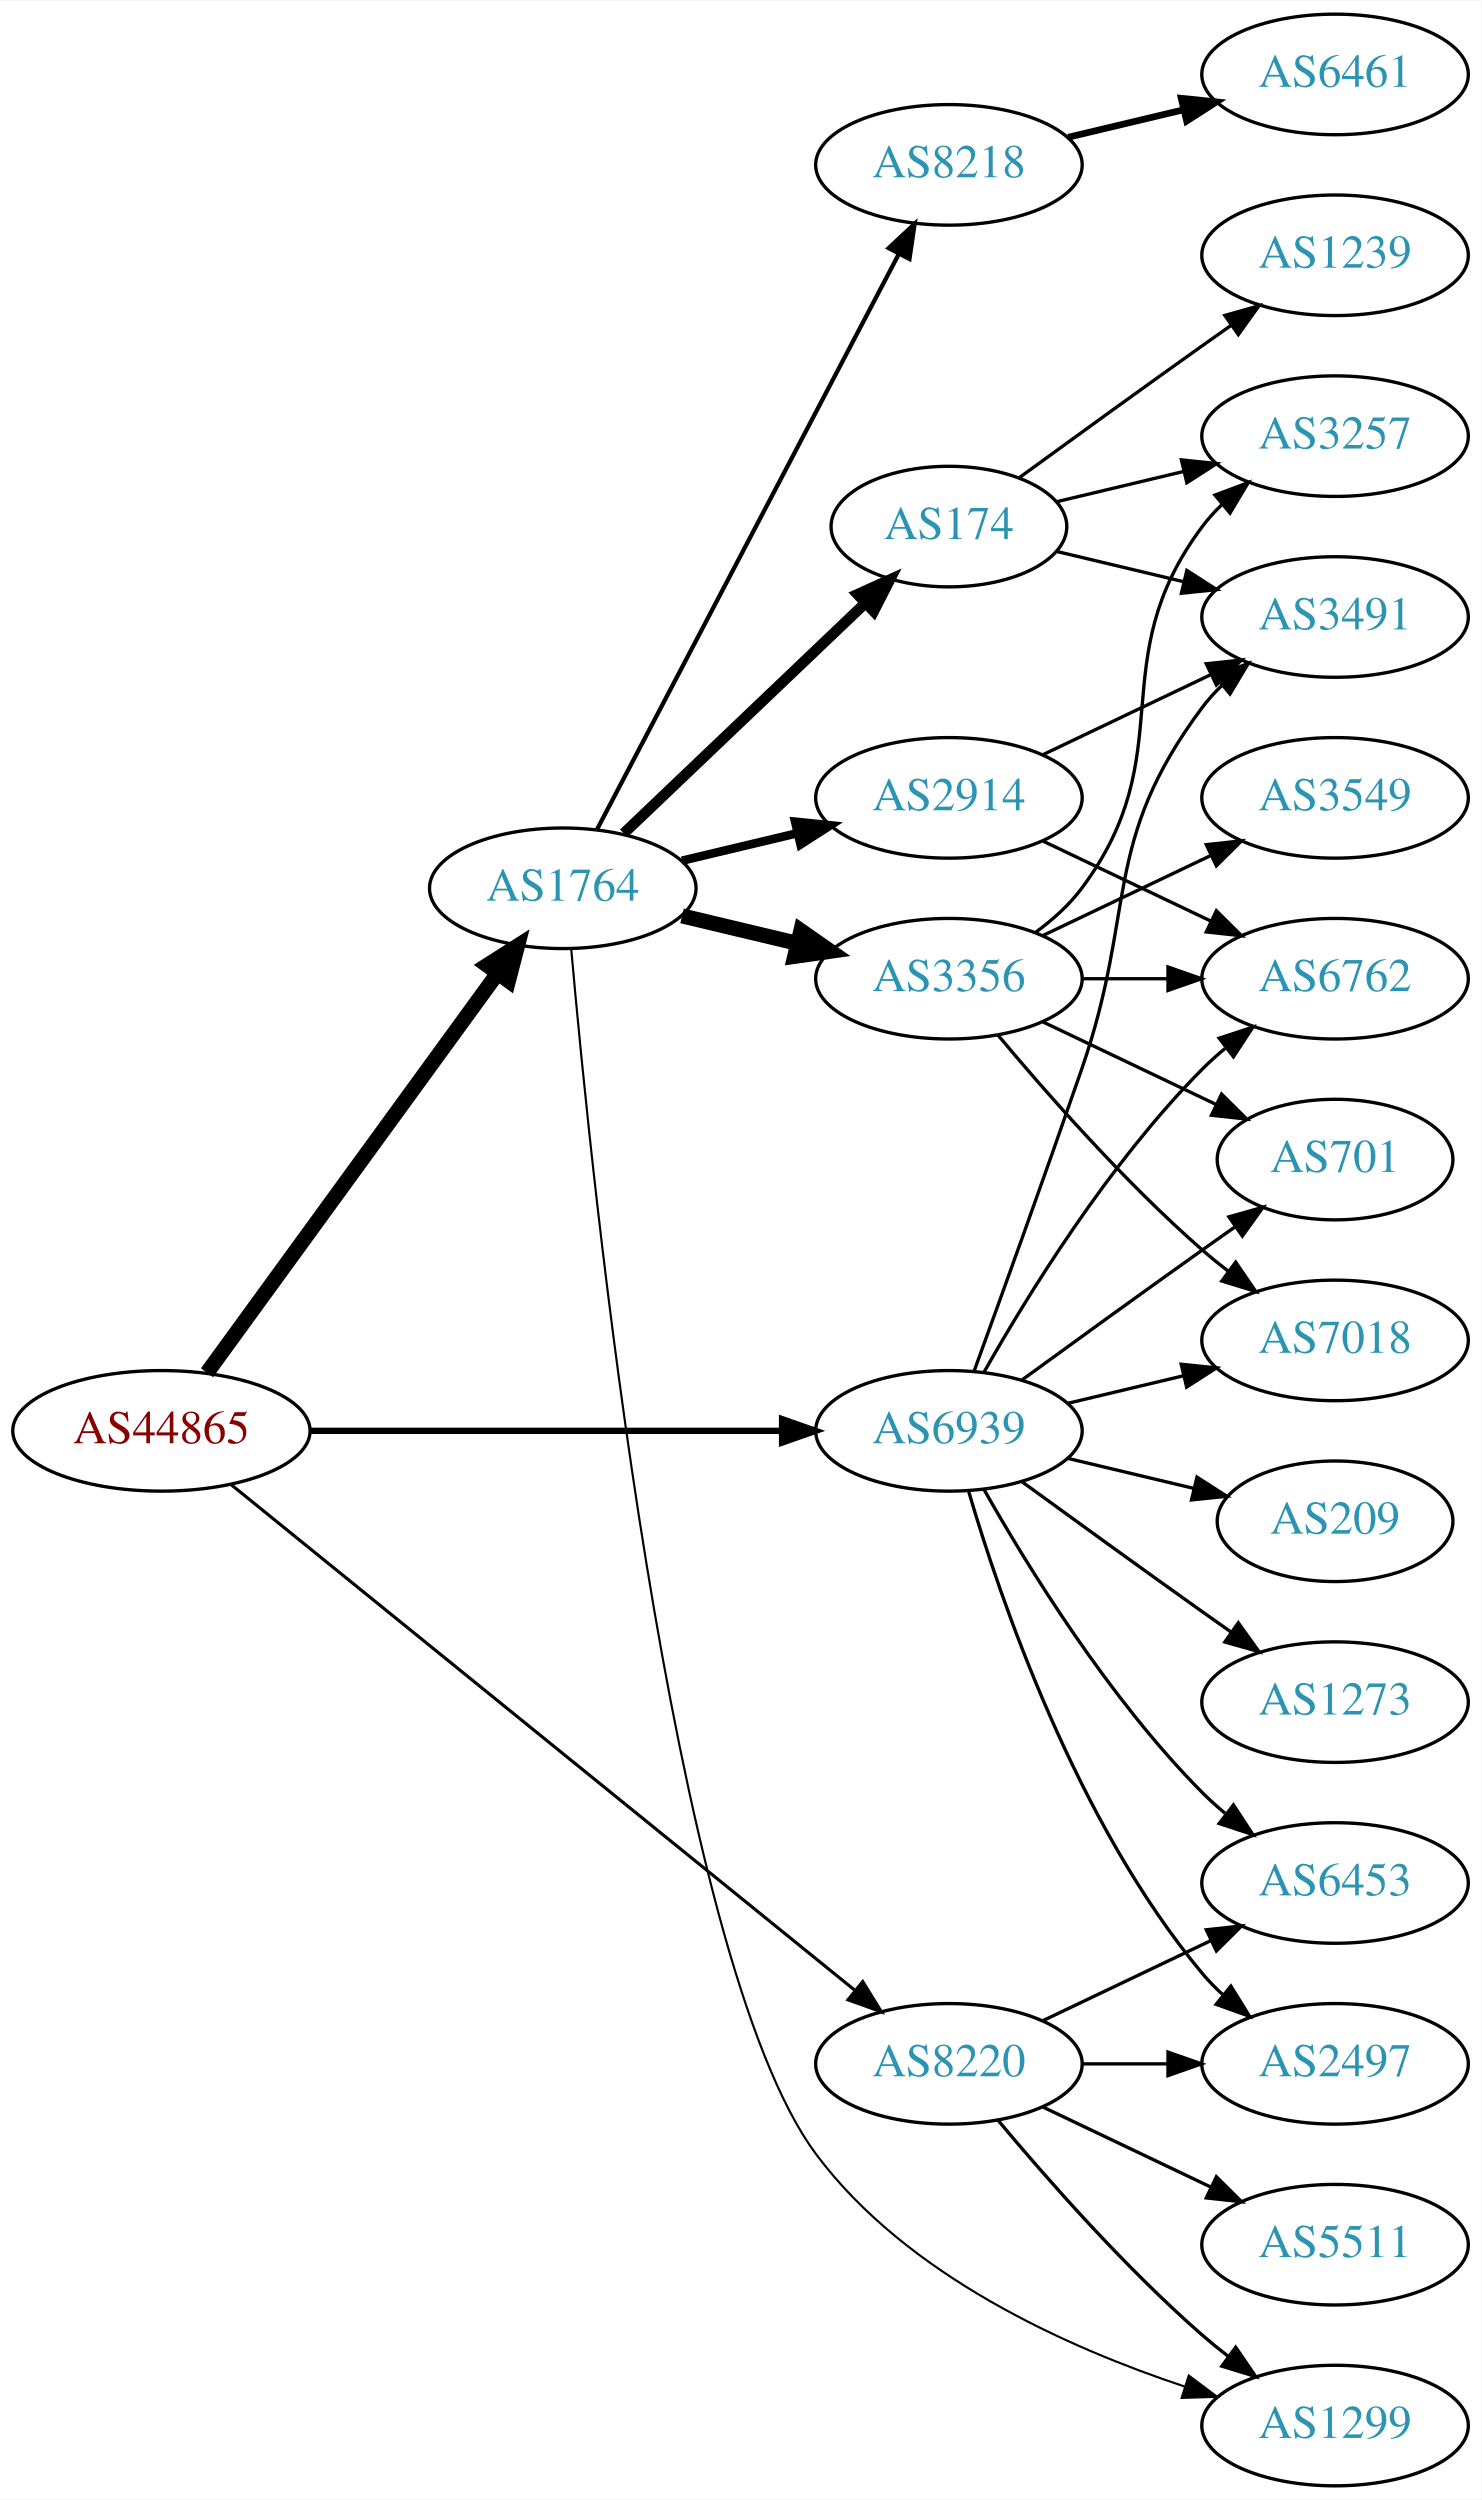
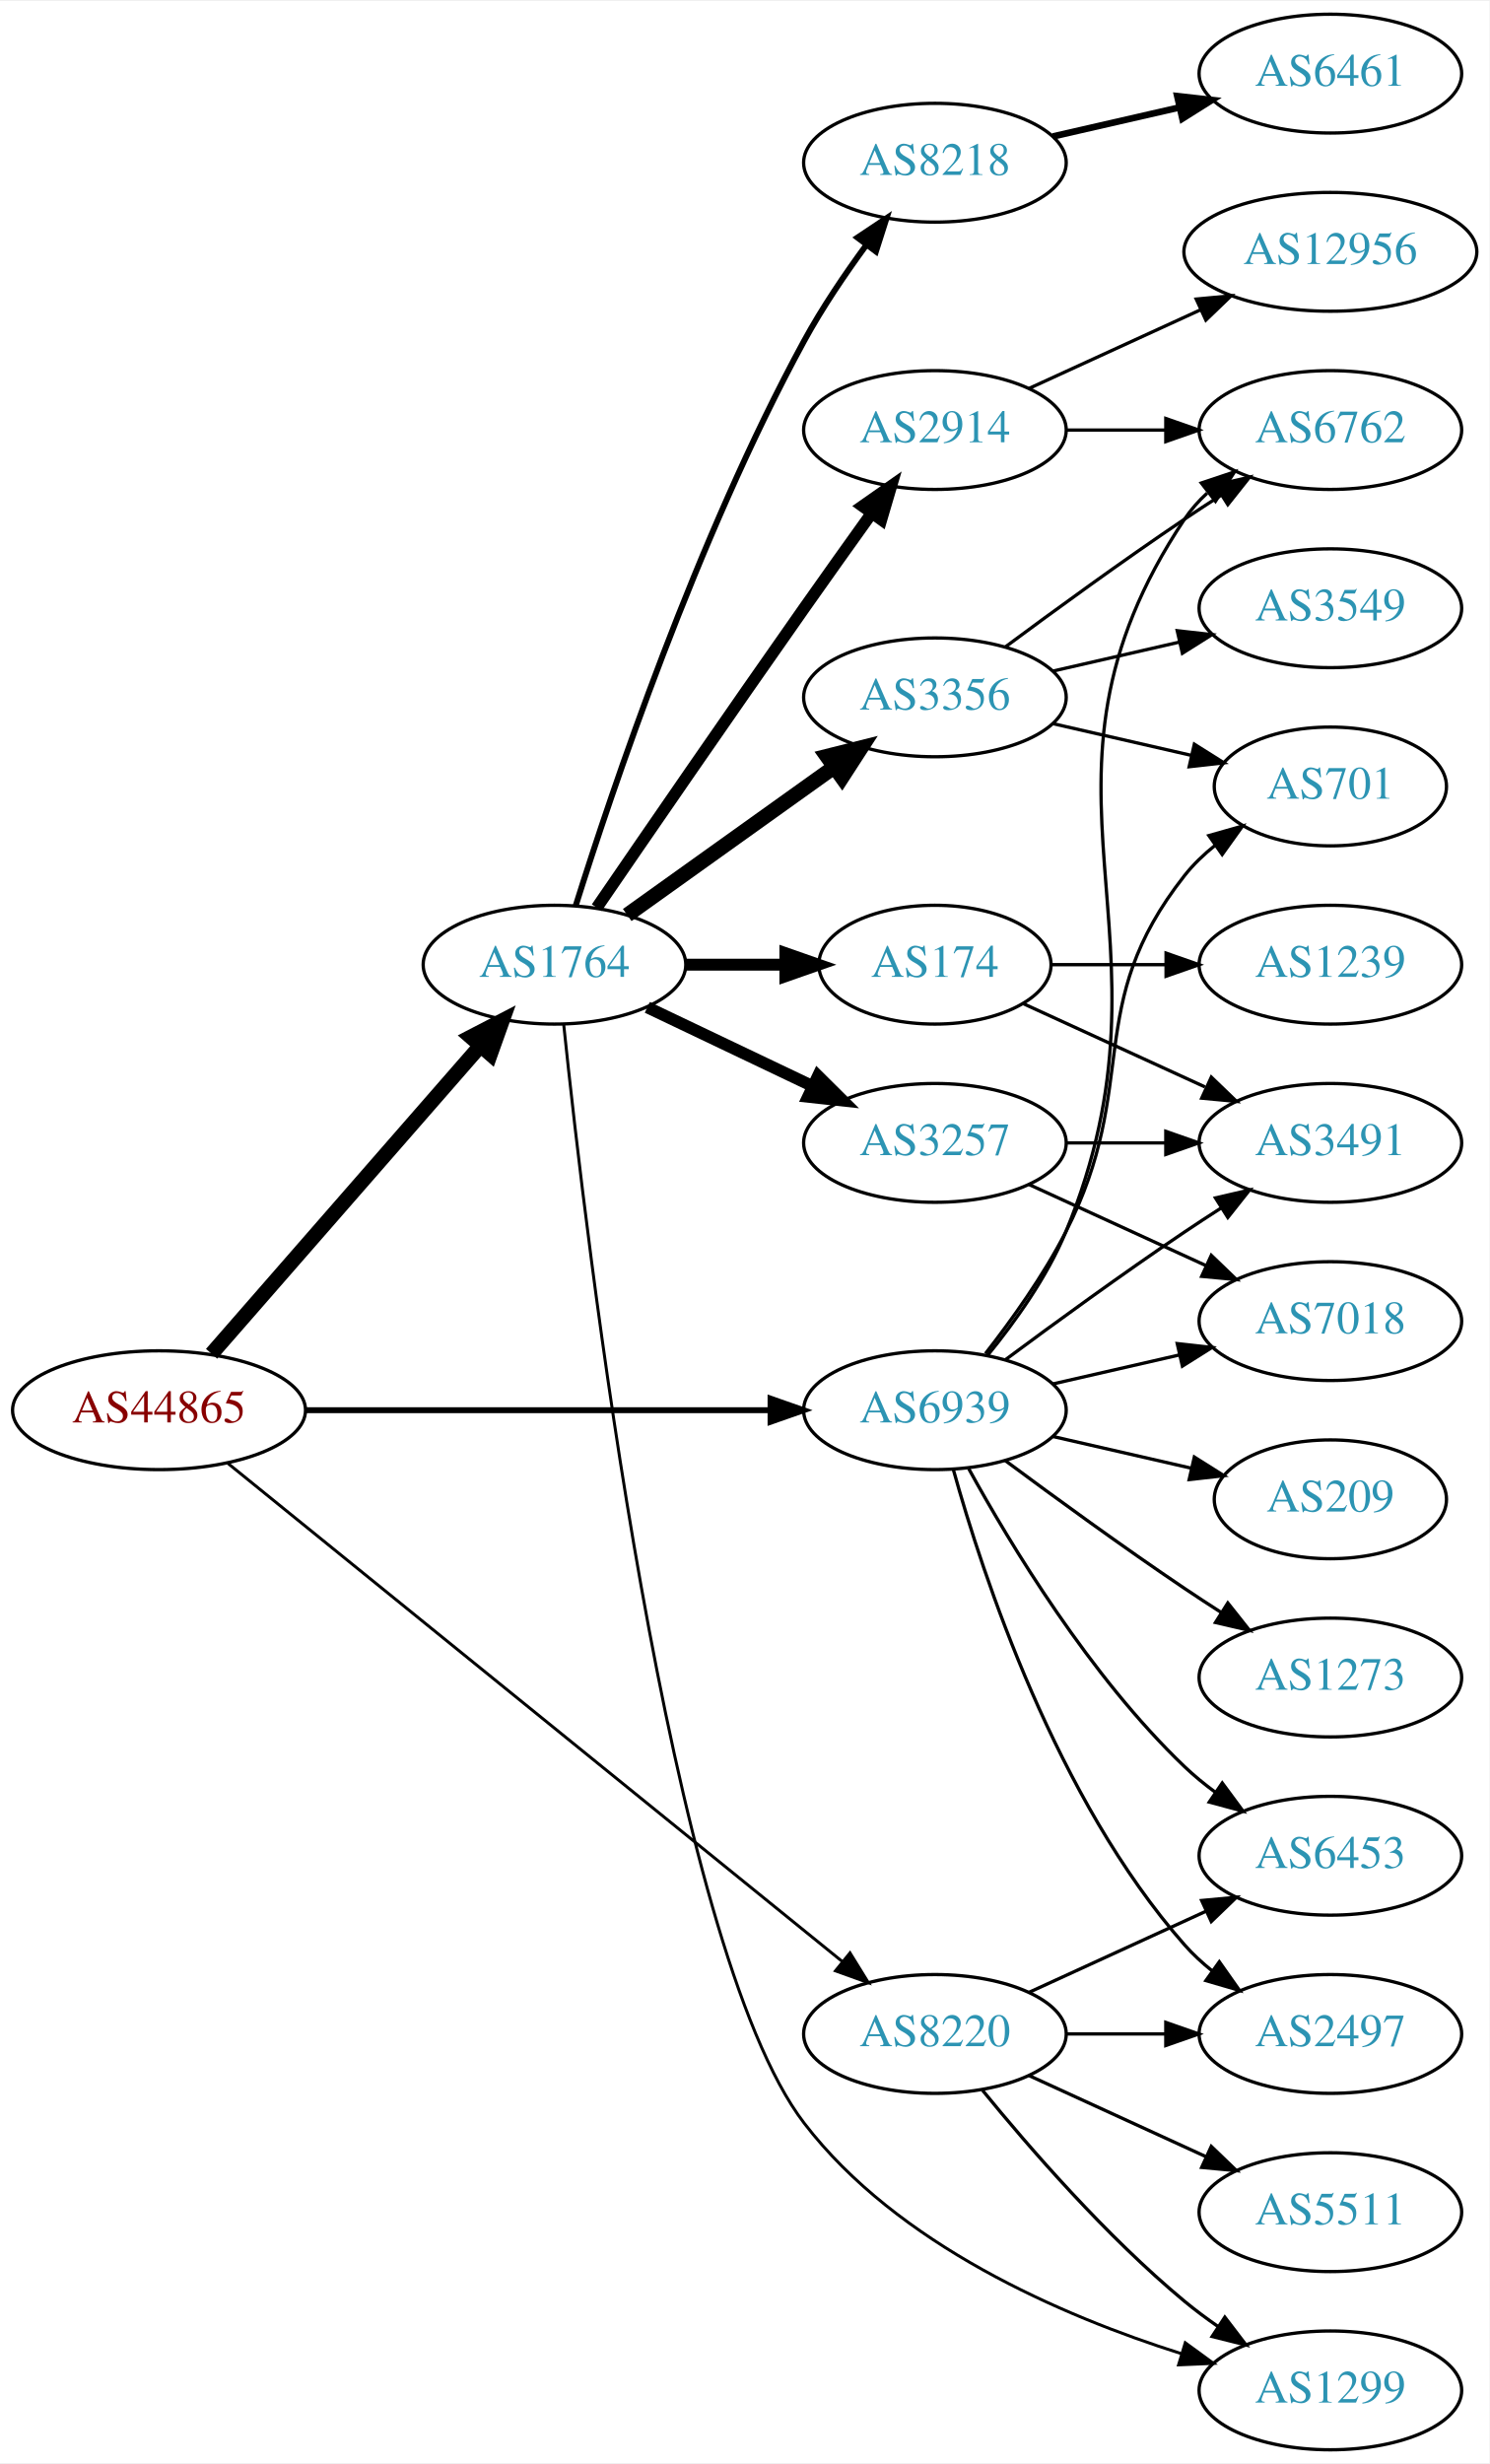
- <svg xmlns="http://www.w3.org/2000/svg" xmlns:xlink="http://www.w3.org/1999/xlink" width="442pt" height="746pt" viewBox="0.00 0.00 442.27 746.00">
+ <svg xmlns="http://www.w3.org/2000/svg" xmlns:xlink="http://www.w3.org/1999/xlink" width="451pt" height="746pt" viewBox="0.00 0.00 451.37 746.00">
  <g id="graph0" class="graph" transform="scale(1 1) rotate(0) translate(4 742)">
-     <polygon fill="white" stroke="none" points="-4,4 -4,-742 438.271,-742 438.271,4 -4,4" />
+     <polygon fill="white" stroke="none" points="-4,4 -4,-742 447.37,-742 447.37,4 -4,4" />
    <g id="node1" class="node">
      <g id="a_node1">
        <a xlink:href="/asn/44865" xlink:title="AS44865 ~ derStandard.at GmbH [AT]">
          <ellipse fill="#ffffff" stroke="black" cx="44.196" cy="-315" rx="44.393" ry="18" />
          <text text-anchor="middle" x="44.196" y="-311.3" font-family="Times,serif" font-size="14.00" fill="#880000">AS44865</text>
        </a>
      </g>
    </g>
    <g id="node2" class="node">
      <g id="a_node2">
        <a xlink:href="/asn/1764" xlink:title="AS1764 ~ NEXTLAYER-AS [AT]">
-           <ellipse fill="#ffffff" stroke="black" cx="164.039" cy="-477" rx="39.794" ry="18" />
-           <text text-anchor="middle" x="164.039" y="-473.3" font-family="Times,serif" font-size="14.00" fill="#2c94b3">AS1764</text>
+           <ellipse fill="#ffffff" stroke="black" cx="164.039" cy="-450" rx="39.794" ry="18" />
+           <text text-anchor="middle" x="164.039" y="-446.3" font-family="Times,serif" font-size="14.00" fill="#2c94b3">AS1764</text>
        </a>
      </g>
    </g>
    <g id="edge1" class="edge">
-       <path fill="none" stroke="black" stroke-width="4.5" d="M57.807,-332.337C78.628,-360.96 120.29,-418.233 144.479,-451.486" />
-       <polygon fill="black" stroke="black" stroke-width="4.5" points="141.451,-454.017 150.518,-459.788 147.82,-449.385 141.451,-454.017" />
+       <path fill="none" stroke="black" stroke-width="4.5" d="M60.121,-332.098C80.663,-355.631 117.782,-398.155 141.379,-425.187" />
+       <polygon fill="black" stroke="black" stroke-width="4.5" points="138.692,-428.097 148.235,-433.041 144.625,-422.918 138.692,-428.097" />
    </g>
    <g id="node3" class="node">
      <g id="a_node3">
        <a xlink:href="/asn/8220" xlink:title="AS8220 ~ COLT [GB]">
          <ellipse fill="#ffffff" stroke="black" cx="279.332" cy="-126" rx="39.794" ry="18" />
          <text text-anchor="middle" x="279.332" y="-122.3" font-family="Times,serif" font-size="14.00" fill="#2c94b3">AS8220</text>
        </a>
      </g>
    </g>
    <g id="edge2" class="edge">
-       <path fill="none" stroke="black" stroke-width="0.947" d="M65.073,-298.886C106.832,-265.033 203.727,-186.481 251.172,-148.018" />
-       <polygon fill="black" stroke="black" stroke-width="0.947" points="253.596,-150.558 259.16,-141.542 249.188,-145.121 253.596,-150.558" />
+       <path fill="none" stroke="black" stroke-width="0.9" d="M65.073,-298.886C106.832,-265.033 203.727,-186.481 251.172,-148.018" />
+       <polygon fill="black" stroke="black" stroke-width="0.9" points="253.596,-150.558 259.16,-141.542 249.188,-145.121 253.596,-150.558" />
    </g>
    <g id="node4" class="node">
      <g id="a_node4">
        <a xlink:href="/asn/6939" xlink:title="AS6939 ~ Hurricane Electric LLC [US]">
          <ellipse fill="#ffffff" stroke="black" cx="279.332" cy="-315" rx="39.794" ry="18" />
          <text text-anchor="middle" x="279.332" y="-311.3" font-family="Times,serif" font-size="14.00" fill="#2c94b3">AS6939</text>
        </a>
      </g>
    </g>
    <g id="edge3" class="edge">
-       <path fill="none" stroke="black" stroke-width="1.895" d="M88.501,-315C128.439,-315 187.674,-315 229.329,-315" />
-       <polygon fill="black" stroke="black" stroke-width="1.895" points="229.518,-318.5 239.518,-315 229.518,-311.5 229.518,-318.5" />
+       <path fill="none" stroke="black" stroke-width="1.8" d="M88.501,-315C128.439,-315 187.674,-315 229.329,-315" />
+       <polygon fill="black" stroke="black" stroke-width="1.8" points="229.518,-318.5 239.518,-315 229.518,-311.5 229.518,-318.5" />
    </g>
    <g id="node5" class="node">
      <g id="a_node5">
        <a xlink:href="/asn/3356" xlink:title="AS3356 ~ Level 3 Parent, LLC [US]">
-           <ellipse fill="#ffffff" stroke="black" cx="279.332" cy="-450" rx="39.794" ry="18" />
-           <text text-anchor="middle" x="279.332" y="-446.3" font-family="Times,serif" font-size="14.00" fill="#2c94b3">AS3356</text>
+           <ellipse fill="#ffffff" stroke="black" cx="279.332" cy="-531" rx="39.794" ry="18" />
+           <text text-anchor="middle" x="279.332" y="-527.3" font-family="Times,serif" font-size="14.00" fill="#2c94b3">AS3356</text>
        </a>
      </g>
    </g>
    <g id="edge4" class="edge">
-       <path fill="none" stroke="black" stroke-width="4.5" d="M199.646,-468.752C210.517,-466.162 222.671,-463.265 234.114,-460.538" />
-       <polygon fill="black" stroke="black" stroke-width="4.5" points="235.122,-464.346 243.936,-458.197 233.296,-456.685 235.122,-464.346" />
+       <path fill="none" stroke="black" stroke-width="4.5" d="M186.083,-465.046C203.697,-477.639 229.036,-495.755 248.701,-509.816" />
+       <polygon fill="black" stroke="black" stroke-width="4.5" points="246.591,-513.147 257.016,-515.76 251.171,-506.741 246.591,-513.147" />
    </g>
    <g id="node6" class="node">
      <g id="a_node6">
        <a xlink:href="/asn/174" xlink:title="AS174 ~ Cogent Communications [US]">
-           <ellipse fill="#ffffff" stroke="black" cx="279.332" cy="-585" rx="35.194" ry="18" />
-           <text text-anchor="middle" x="279.332" y="-581.3" font-family="Times,serif" font-size="14.00" fill="#2c94b3">AS174</text>
+           <ellipse fill="#ffffff" stroke="black" cx="279.332" cy="-450" rx="35.194" ry="18" />
+           <text text-anchor="middle" x="279.332" y="-446.3" font-family="Times,serif" font-size="14.00" fill="#2c94b3">AS174</text>
        </a>
      </g>
    </g>
    <g id="edge5" class="edge">
-       <path fill="none" stroke="black" stroke-width="3.214" d="M182.245,-493.403C201.431,-511.692 232.599,-541.404 254.212,-562.007" />
-       <polygon fill="black" stroke="black" stroke-width="3.214" points="252.049,-564.781 261.702,-569.148 256.879,-559.714 252.049,-564.781" />
+       <path fill="none" stroke="black" stroke-width="3.6" d="M203.711,-450C213.416,-450 223.907,-450 233.87,-450" />
+       <polygon fill="black" stroke="black" stroke-width="3.6" points="234.006,-453.5 244.006,-450 234.006,-446.5 234.006,-453.5" />
    </g>
    <g id="node7" class="node">
      <g id="a_node7">
        <a xlink:href="/asn/2914" xlink:title="AS2914 ~ NTT America, Inc. [US]">
-           <ellipse fill="#ffffff" stroke="black" cx="279.332" cy="-504" rx="39.794" ry="18" />
-           <text text-anchor="middle" x="279.332" y="-500.3" font-family="Times,serif" font-size="14.00" fill="#2c94b3">AS2914</text>
+           <ellipse fill="#ffffff" stroke="black" cx="279.332" cy="-612" rx="39.794" ry="18" />
+           <text text-anchor="middle" x="279.332" y="-608.3" font-family="Times,serif" font-size="14.00" fill="#2c94b3">AS2914</text>
        </a>
      </g>
    </g>
    <g id="edge6" class="edge">
-       <path fill="none" stroke="black" stroke-width="2.571" d="M199.646,-485.248C210.517,-487.838 222.671,-490.735 234.114,-493.462" />
-       <polygon fill="black" stroke="black" stroke-width="2.571" points="233.397,-496.889 243.936,-495.803 235.02,-490.08 233.397,-496.889" />
+       <path fill="none" stroke="black" stroke-width="3.6" d="M176.846,-467.269C191.489,-488.642 217.262,-526.12 239.685,-558 246.32,-567.433 253.67,-577.739 260.164,-586.795" />
+       <polygon fill="black" stroke="black" stroke-width="3.6" points="257.399,-588.946 266.076,-595.026 263.085,-584.862 257.399,-588.946" />
    </g>
    <g id="node8" class="node">
      <g id="a_node8">
+         <a xlink:href="/asn/3257" xlink:title="AS3257 ~ GTT [DE]">
+           <ellipse fill="#ffffff" stroke="black" cx="279.332" cy="-396" rx="39.794" ry="18" />
+           <text text-anchor="middle" x="279.332" y="-392.3" font-family="Times,serif" font-size="14.00" fill="#2c94b3">AS3257</text>
+         </a>
+       </g>
+     </g>
+     <g id="edge7" class="edge">
+       <path fill="none" stroke="black" stroke-width="3.6" d="M192.175,-437.066C207.169,-429.919 225.99,-420.948 242.213,-413.215" />
+       <polygon fill="black" stroke="black" stroke-width="3.6" points="243.895,-416.291 251.417,-408.829 240.884,-409.972 243.895,-416.291" />
+     </g>
+     <g id="node9" class="node">
+       <g id="a_node9">
        <a xlink:href="/asn/8218" xlink:title="AS8218 ~ legacy Neotelecoms [FR]">
          <ellipse fill="#ffffff" stroke="black" cx="279.332" cy="-693" rx="39.794" ry="18" />
          <text text-anchor="middle" x="279.332" y="-689.3" font-family="Times,serif" font-size="14.00" fill="#2c94b3">AS8218</text>
        </a>
      </g>
    </g>
-     <g id="edge7" class="edge">
-       <path fill="none" stroke="black" stroke-width="1.286" d="M174.31,-494.676C194.151,-532.505 240.829,-621.499 264.316,-666.278" />
-       <polygon fill="black" stroke="black" stroke-width="1.286" points="261.347,-668.152 269.091,-675.383 267.546,-664.901 261.347,-668.152" />
-     </g>
-     <g id="node9" class="node">
-       <g id="a_node9">
+     <g id="edge8" class="edge">
+       <path fill="none" stroke="black" stroke-width="1.8" d="M170.46,-467.841C181.231,-502.146 207.122,-579.203 239.685,-639 245.117,-648.974 252.091,-659.269 258.617,-668.16" />
+       <polygon fill="black" stroke="black" stroke-width="1.8" points="255.858,-670.316 264.67,-676.198 261.45,-666.105 255.858,-670.316" />
+     </g>
+     <g id="node10" class="node">
+       <g id="a_node10">
        <a xlink:href="/asn/1299" xlink:title="AS1299 ~ Telia Carrier [EU]">
-           <ellipse fill="#ffffff" stroke="black" cx="394.625" cy="-18" rx="39.794" ry="18" />
-           <text text-anchor="middle" x="394.625" y="-14.3" font-family="Times,serif" font-size="14.00" fill="#2c94b3">AS1299</text>
-         </a>
-       </g>
-     </g>
-     <g id="edge8" class="edge">
-       <path fill="none" stroke="black" stroke-width="0.643" d="M166.563,-458.815C172.508,-391.533 196.001,-157.587 239.685,-99 266.664,-62.818 314.606,-41.276 349.841,-29.611" />
-       <polygon fill="black" stroke="black" stroke-width="0.643" points="350.938,-32.935 359.415,-26.579 348.825,-26.262 350.938,-32.935" />
-     </g>
-     <g id="edge23" class="edge">
-       <path fill="none" stroke="black" d="M293.962,-109.183C308.244,-92.071 331.791,-65.255 354.978,-45 357.444,-42.846 360.082,-40.706 362.78,-38.628" />
-       <polygon fill="black" stroke="black" points="364.953,-41.375 370.934,-32.63 360.805,-35.736 364.953,-41.375" />
-     </g>
-     <g id="node18" class="node">
-       <g id="a_node18">
-         <a xlink:href="/asn/6453" xlink:title="AS6453 ~ TATA COMMUNICATIONS (AMERICA) INC [US]">
-           <ellipse fill="#ffffff" stroke="black" cx="394.625" cy="-180" rx="39.794" ry="18" />
-           <text text-anchor="middle" x="394.625" y="-176.3" font-family="Times,serif" font-size="14.00" fill="#2c94b3">AS6453</text>
-         </a>
-       </g>
-     </g>
-     <g id="edge20" class="edge">
-       <path fill="none" stroke="black" d="M307.468,-138.934C322.462,-146.081 341.283,-155.052 357.506,-162.785" />
-       <polygon fill="black" stroke="black" points="356.177,-166.028 366.71,-167.171 359.188,-159.709 356.177,-166.028" />
+           <ellipse fill="#ffffff" stroke="black" cx="399.174" cy="-18" rx="39.794" ry="18" />
+           <text text-anchor="middle" x="399.174" y="-14.3" font-family="Times,serif" font-size="14.00" fill="#2c94b3">AS1299</text>
+         </a>
+       </g>
+     </g>
+     <g id="edge9" class="edge">
+       <path fill="none" stroke="black" stroke-width="0.9" d="M166.845,-431.779C173.521,-367.548 198.566,-152.65 239.685,-99 267.949,-62.122 317.688,-40.621 353.924,-29.156" />
+       <polygon fill="black" stroke="black" stroke-width="0.9" points="355.198,-32.428 363.757,-26.184 353.172,-25.727 355.198,-32.428" />
+     </g>
+     <g id="edge22" class="edge">
+       <path fill="none" stroke="black" d="M293.751,-108.935C307.865,-91.625 331.28,-64.655 354.978,-45 358.194,-42.332 361.695,-39.73 365.265,-37.259" />
+       <polygon fill="black" stroke="black" points="367.189,-40.183 373.622,-31.764 363.343,-34.334 367.189,-40.183" />
    </g>
    <g id="node19" class="node">
      <g id="a_node19">
        <a xlink:href="/asn/5511" xlink:title="AS5511 ~ Orange S.A. [FR]">
-           <ellipse fill="#ffffff" stroke="black" cx="394.625" cy="-72" rx="39.794" ry="18" />
-           <text text-anchor="middle" x="394.625" y="-68.3" font-family="Times,serif" font-size="14.00" fill="#2c94b3">AS5511</text>
-         </a>
-       </g>
-     </g>
-     <g id="edge21" class="edge">
-       <path fill="none" stroke="black" d="M307.468,-113.066C322.462,-105.919 341.283,-96.948 357.506,-89.215" />
-       <polygon fill="black" stroke="black" points="359.188,-92.291 366.71,-84.829 356.177,-85.972 359.188,-92.291" />
+           <ellipse fill="#ffffff" stroke="black" cx="399.174" cy="-72" rx="39.794" ry="18" />
+           <text text-anchor="middle" x="399.174" y="-68.3" font-family="Times,serif" font-size="14.00" fill="#2c94b3">AS5511</text>
+         </a>
+       </g>
+     </g>
+     <g id="edge20" class="edge">
+       <path fill="none" stroke="black" d="M307.96,-113.339C323.917,-106.027 344.188,-96.739 361.471,-88.819" />
+       <polygon fill="black" stroke="black" points="363.085,-91.929 370.718,-84.581 360.169,-85.565 363.085,-91.929" />
    </g>
    <g id="node20" class="node">
      <g id="a_node20">
+         <a xlink:href="/asn/6453" xlink:title="AS6453 ~ TATA COMMUNICATIONS (AMERICA) INC [US]">
+           <ellipse fill="#ffffff" stroke="black" cx="399.174" cy="-180" rx="39.794" ry="18" />
+           <text text-anchor="middle" x="399.174" y="-176.3" font-family="Times,serif" font-size="14.00" fill="#2c94b3">AS6453</text>
+         </a>
+       </g>
+     </g>
+     <g id="edge21" class="edge">
+       <path fill="none" stroke="black" d="M307.96,-138.661C323.917,-145.973 344.188,-155.261 361.471,-163.181" />
+       <polygon fill="black" stroke="black" points="360.169,-166.435 370.718,-167.419 363.085,-160.071 360.169,-166.435" />
+     </g>
+     <g id="node21" class="node">
+       <g id="a_node21">
        <a xlink:href="/asn/2497" xlink:title="AS2497 ~ Internet Initiative Japan Inc. [JP]">
-           <ellipse fill="#ffffff" stroke="black" cx="394.625" cy="-126" rx="39.794" ry="18" />
-           <text text-anchor="middle" x="394.625" y="-122.3" font-family="Times,serif" font-size="14.00" fill="#2c94b3">AS2497</text>
-         </a>
-       </g>
-     </g>
-     <g id="edge22" class="edge">
-       <path fill="none" stroke="black" d="M319.004,-126C327.207,-126 335.971,-126 344.503,-126" />
-       <polygon fill="black" stroke="black" points="344.742,-129.5 354.742,-126 344.742,-122.5 344.742,-129.5" />
+           <ellipse fill="#ffffff" stroke="black" cx="399.174" cy="-126" rx="39.794" ry="18" />
+           <text text-anchor="middle" x="399.174" y="-122.3" font-family="Times,serif" font-size="14.00" fill="#2c94b3">AS2497</text>
+         </a>
+       </g>
+     </g>
+     <g id="edge23" class="edge">
+       <path fill="none" stroke="black" d="M319.244,-126C328.798,-126 339.147,-126 349.11,-126" />
+       <polygon fill="black" stroke="black" points="349.302,-129.5 359.302,-126 349.302,-122.5 349.302,-129.5" />
    </g>
    <g id="node11" class="node">
      <g id="a_node11">
-         <a xlink:href="/asn/3491" xlink:title="AS3491 ~ PCCW Global, Inc. [US]">
-           <ellipse fill="#ffffff" stroke="black" cx="394.625" cy="-558" rx="39.794" ry="18" />
-           <text text-anchor="middle" x="394.625" y="-554.3" font-family="Times,serif" font-size="14.00" fill="#2c94b3">AS3491</text>
-         </a>
-       </g>
-     </g>
-     <g id="edge27" class="edge">
-       <path fill="none" stroke="black" d="M286.88,-332.921C294.665,-354.312 307.987,-391.19 318.978,-423 335.502,-470.822 324.707,-490.458 354.978,-531 356.723,-533.336 358.73,-535.545 360.893,-537.617" />
-       <polygon fill="black" stroke="black" points="358.771,-540.405 368.694,-544.118 363.253,-535.027 358.771,-540.405" />
+         <a xlink:href="/asn/6762" xlink:title="AS6762 ~ TELECOM ITALIA SPARKLE S.p.A. [IT]">
+           <ellipse fill="#ffffff" stroke="black" cx="399.174" cy="-612" rx="39.794" ry="18" />
+           <text text-anchor="middle" x="399.174" y="-608.3" font-family="Times,serif" font-size="14.00" fill="#2c94b3">AS6762</text>
+         </a>
+       </g>
+     </g>
+     <g id="edge28" class="edge">
+       <path fill="none" stroke="black" d="M295.415,-331.777C303.663,-341.869 313.325,-355.369 318.978,-369 356.264,-458.899 300.94,-504.056 354.978,-585 356.893,-587.869 359.227,-590.49 361.808,-592.872" />
+       <polygon fill="black" stroke="black" points="360.071,-595.954 370.12,-599.313 364.359,-590.421 360.071,-595.954" />
    </g>
    <g id="node13" class="node">
      <g id="a_node13">
-         <a xlink:href="/asn/6762" xlink:title="AS6762 ~ TELECOM ITALIA SPARKLE S.p.A. [IT]">
-           <ellipse fill="#ffffff" stroke="black" cx="394.625" cy="-450" rx="39.794" ry="18" />
-           <text text-anchor="middle" x="394.625" y="-446.3" font-family="Times,serif" font-size="14.00" fill="#2c94b3">AS6762</text>
-         </a>
-       </g>
-     </g>
-     <g id="edge31" class="edge">
-       <path fill="none" stroke="black" d="M289.791,-332.49C302.573,-355.096 327.005,-394.886 354.978,-423 357.089,-425.121 359.385,-427.188 361.77,-429.171" />
-       <polygon fill="black" stroke="black" points="360.023,-432.242 370.086,-435.556 364.286,-426.69 360.023,-432.242" />
-     </g>
-     <g id="node14" class="node">
-       <g id="a_node14">
        <a xlink:href="/asn/701" xlink:title="AS701 ~ UUNET [US]">
-           <ellipse fill="#ffffff" stroke="black" cx="394.625" cy="-396" rx="35.194" ry="18" />
-           <text text-anchor="middle" x="394.625" y="-392.3" font-family="Times,serif" font-size="14.00" fill="#2c94b3">AS701</text>
+           <ellipse fill="#ffffff" stroke="black" cx="399.174" cy="-504" rx="35.194" ry="18" />
+           <text text-anchor="middle" x="399.174" y="-500.3" font-family="Times,serif" font-size="14.00" fill="#2c94b3">AS701</text>
+         </a>
+       </g>
+     </g>
+     <g id="edge26" class="edge">
+       <path fill="none" stroke="black" d="M294.628,-332.14C302.614,-342.353 312.276,-355.853 318.978,-369 341.958,-414.077 323.679,-437.246 354.978,-477 357.625,-480.361 360.813,-483.417 364.245,-486.161" />
+       <polygon fill="black" stroke="black" points="362.358,-489.113 372.552,-492 366.383,-483.386 362.358,-489.113" />
+     </g>
+     <g id="node17" class="node">
+       <g id="a_node17">
+         <a xlink:href="/asn/3491" xlink:title="AS3491 ~ PCCW Global, Inc. [US]">
+           <ellipse fill="#ffffff" stroke="black" cx="399.174" cy="-396" rx="39.794" ry="18" />
+           <text text-anchor="middle" x="399.174" y="-392.3" font-family="Times,serif" font-size="14.00" fill="#2c94b3">AS3491</text>
+         </a>
+       </g>
+     </g>
+     <g id="edge25" class="edge">
+       <path fill="none" stroke="black" d="M300.662,-330.277C315.524,-341.304 336.269,-356.407 354.978,-369 358.527,-371.389 362.277,-373.839 366.026,-376.242" />
+       <polygon fill="black" stroke="black" points="364.352,-379.325 374.674,-381.712 368.094,-373.409 364.352,-379.325" />
+     </g>
+     <g id="node18" class="node">
+       <g id="a_node18">
+         <a xlink:href="/asn/7018" xlink:title="AS7018 ~ AT&amp;T Services, Inc. [US]">
+           <ellipse fill="#ffffff" stroke="black" cx="399.174" cy="-342" rx="39.794" ry="18" />
+           <text text-anchor="middle" x="399.174" y="-338.3" font-family="Times,serif" font-size="14.00" fill="#2c94b3">AS7018</text>
        </a>
      </g>
    </g>
    <g id="edge29" class="edge">
-       <path fill="none" stroke="black" d="M301.18,-330.222C316.114,-341.091 336.727,-356.025 354.978,-369 358.188,-371.282 361.557,-373.661 364.912,-376.018" />
-       <polygon fill="black" stroke="black" points="362.924,-378.899 373.123,-381.77 366.94,-373.166 362.924,-378.899" />
-     </g>
-     <g id="node16" class="node">
-       <g id="a_node16">
-         <a xlink:href="/asn/7018" xlink:title="AS7018 ~ AT&amp;T Services, Inc. [US]">
-           <ellipse fill="#ffffff" stroke="black" cx="394.625" cy="-342" rx="39.794" ry="18" />
-           <text text-anchor="middle" x="394.625" y="-338.3" font-family="Times,serif" font-size="14.00" fill="#2c94b3">AS7018</text>
-         </a>
-       </g>
-     </g>
-     <g id="edge24" class="edge">
-       <path fill="none" stroke="black" d="M314.939,-323.248C325.81,-325.838 337.964,-328.735 349.407,-331.462" />
-       <polygon fill="black" stroke="black" points="348.69,-334.889 359.229,-333.803 350.313,-328.08 348.69,-334.889" />
-     </g>
-     <g id="edge26" class="edge">
-       <path fill="none" stroke="black" d="M289.791,-297.51C302.573,-274.904 327.005,-235.114 354.978,-207 357.089,-204.879 359.385,-202.812 361.77,-200.829" />
-       <polygon fill="black" stroke="black" points="364.286,-203.31 370.086,-194.444 360.023,-197.758 364.286,-203.31" />
+       <path fill="none" stroke="black" d="M315.051,-322.955C327.051,-325.704 340.672,-328.825 353.364,-331.733" />
+       <polygon fill="black" stroke="black" points="352.767,-335.187 363.296,-334.009 354.33,-328.364 352.767,-335.187" />
+     </g>
+     <g id="edge27" class="edge">
+       <path fill="none" stroke="black" d="M289.573,-297.287C302.118,-274.439 326.295,-234.389 354.978,-207 357.846,-204.261 361.035,-201.653 364.344,-199.215" />
+       <polygon fill="black" stroke="black" points="366.407,-202.044 372.704,-193.523 362.468,-196.258 366.407,-202.044" />
    </g>
    <g id="edge30" class="edge">
-       <path fill="none" stroke="black" d="M285.206,-296.998C294.52,-265.156 317.336,-198.019 354.978,-153 356.848,-150.763 358.947,-148.626 361.173,-146.604" />
-       <polygon fill="black" stroke="black" points="363.52,-149.207 369.092,-140.196 359.116,-143.766 363.52,-149.207" />
-     </g>
-     <g id="node21" class="node">
-       <g id="a_node21">
-         <a xlink:href="/asn/209" xlink:title="AS209 ~ CenturyLink Communications, LLC [US]">
-           <ellipse fill="#ffffff" stroke="black" cx="394.625" cy="-288" rx="35.194" ry="18" />
-           <text text-anchor="middle" x="394.625" y="-284.3" font-family="Times,serif" font-size="14.00" fill="#2c94b3">AS209</text>
-         </a>
-       </g>
-     </g>
-     <g id="edge25" class="edge">
-       <path fill="none" stroke="black" d="M314.939,-306.752C326.733,-303.942 340.038,-300.771 352.306,-297.847" />
-       <polygon fill="black" stroke="black" points="353.394,-301.186 362.311,-295.463 351.772,-294.376 353.394,-301.186" />
+       <path fill="none" stroke="black" d="M284.904,-297.054C293.81,-265.005 316.094,-197.158 354.978,-153 357.462,-150.179 360.312,-147.551 363.337,-145.129" />
+       <polygon fill="black" stroke="black" points="365.523,-147.869 371.627,-139.209 361.455,-142.172 365.523,-147.869" />
    </g>
    <g id="node22" class="node">
      <g id="a_node22">
        <a xlink:href="/asn/1273" xlink:title="AS1273 ~ Vodafone Group PLC [EU]">
-           <ellipse fill="#ffffff" stroke="black" cx="394.625" cy="-234" rx="39.794" ry="18" />
-           <text text-anchor="middle" x="394.625" y="-230.3" font-family="Times,serif" font-size="14.00" fill="#2c94b3">AS1273</text>
-         </a>
-       </g>
-     </g>
-     <g id="edge28" class="edge">
-       <path fill="none" stroke="black" d="M301.18,-299.778C316.114,-288.909 336.727,-273.975 354.978,-261 357.799,-258.995 360.742,-256.915 363.69,-254.841" />
-       <polygon fill="black" stroke="black" points="365.736,-257.681 371.914,-249.074 361.717,-251.95 365.736,-257.681" />
+           <ellipse fill="#ffffff" stroke="black" cx="399.174" cy="-234" rx="39.794" ry="18" />
+           <text text-anchor="middle" x="399.174" y="-230.3" font-family="Times,serif" font-size="14.00" fill="#2c94b3">AS1273</text>
+         </a>
+       </g>
+     </g>
+     <g id="edge24" class="edge">
+       <path fill="none" stroke="black" d="M300.662,-299.723C315.524,-288.696 336.269,-273.593 354.978,-261 358.527,-258.611 362.277,-256.161 366.026,-253.758" />
+       <polygon fill="black" stroke="black" points="368.094,-256.591 374.674,-248.288 364.352,-250.675 368.094,-256.591" />
+     </g>
+     <g id="node23" class="node">
+       <g id="a_node23">
+         <a xlink:href="/asn/209" xlink:title="AS209 ~ CenturyLink Communications, LLC [US]">
+           <ellipse fill="#ffffff" stroke="black" cx="399.174" cy="-288" rx="35.194" ry="18" />
+           <text text-anchor="middle" x="399.174" y="-284.3" font-family="Times,serif" font-size="14.00" fill="#2c94b3">AS209</text>
+         </a>
+       </g>
+     </g>
+     <g id="edge31" class="edge">
+       <path fill="none" stroke="black" d="M315.051,-307.045C328.143,-304.045 343.166,-300.604 356.806,-297.478" />
+       <polygon fill="black" stroke="black" points="357.948,-300.807 366.914,-295.162 356.384,-293.984 357.948,-300.807" />
+     </g>
+     <g id="edge10" class="edge">
+       <path fill="none" stroke="black" d="M300.662,-546.277C315.524,-557.304 336.269,-572.407 354.978,-585 358.527,-587.389 362.277,-589.839 366.026,-592.242" />
+       <polygon fill="black" stroke="black" points="364.352,-595.325 374.674,-597.712 368.094,-589.409 364.352,-595.325" />
    </g>
    <g id="node12" class="node">
      <g id="a_node12">
-         <a xlink:href="/asn/3257" xlink:title="AS3257 ~ GTT [DE]">
-           <ellipse fill="#ffffff" stroke="black" cx="394.625" cy="-612" rx="39.794" ry="18" />
-           <text text-anchor="middle" x="394.625" y="-608.3" font-family="Times,serif" font-size="14.00" fill="#2c94b3">AS3257</text>
-         </a>
-       </g>
+         <a xlink:href="/asn/3549" xlink:title="AS3549 ~ Level 3 Parent, LLC [US]">
+           <ellipse fill="#ffffff" stroke="black" cx="399.174" cy="-558" rx="39.794" ry="18" />
+           <text text-anchor="middle" x="399.174" y="-554.3" font-family="Times,serif" font-size="14.00" fill="#2c94b3">AS3549</text>
+         </a>
+       </g>
+     </g>
+     <g id="edge11" class="edge">
+       <path fill="none" stroke="black" d="M315.051,-538.955C327.051,-541.704 340.672,-544.825 353.364,-547.733" />
+       <polygon fill="black" stroke="black" points="352.767,-551.187 363.296,-550.009 354.33,-544.364 352.767,-551.187" />
+     </g>
+     <g id="edge12" class="edge">
+       <path fill="none" stroke="black" d="M315.051,-523.045C328.143,-520.045 343.166,-516.604 356.806,-513.478" />
+       <polygon fill="black" stroke="black" points="357.948,-516.807 366.914,-511.162 356.384,-509.984 357.948,-516.807" />
+     </g>
+     <g id="node16" class="node">
+       <g id="a_node16">
+         <a xlink:href="/asn/1239" xlink:title="AS1239 ~ Sprint [US]">
+           <ellipse fill="#ffffff" stroke="black" cx="399.174" cy="-450" rx="39.794" ry="18" />
+           <text text-anchor="middle" x="399.174" y="-446.3" font-family="Times,serif" font-size="14.00" fill="#2c94b3">AS1239</text>
+         </a>
+       </g>
+     </g>
+     <g id="edge16" class="edge">
+       <path fill="none" stroke="black" d="M314.733,-450C325.557,-450 337.725,-450 349.352,-450" />
+       <polygon fill="black" stroke="black" points="349.383,-453.5 359.383,-450 349.383,-446.5 349.383,-453.5" />
    </g>
    <g id="edge17" class="edge">
-       <path fill="none" stroke="black" d="M305.262,-463.882C310.338,-467.611 315.256,-472.016 318.978,-477 349.249,-517.542 324.707,-544.458 354.978,-585 356.723,-587.336 358.73,-589.545 360.893,-591.617" />
-       <polygon fill="black" stroke="black" points="358.771,-594.405 368.694,-598.118 363.253,-589.027 358.771,-594.405" />
+       <path fill="none" stroke="black" d="M306.193,-438.149C322.313,-430.762 343.316,-421.138 361.181,-412.952" />
+       <polygon fill="black" stroke="black" points="363.099,-415.923 370.732,-408.575 360.183,-409.559 363.099,-415.923" />
    </g>
    <g id="edge14" class="edge">
-       <path fill="none" stroke="black" d="M319.004,-450C327.207,-450 335.971,-450 344.503,-450" />
-       <polygon fill="black" stroke="black" points="344.742,-453.5 354.742,-450 344.742,-446.5 344.742,-453.5" />
-     </g>
-     <g id="edge15" class="edge">
-       <path fill="none" stroke="black" d="M307.468,-437.066C322.9,-429.71 342.385,-420.423 358.92,-412.541" />
-       <polygon fill="black" stroke="black" points="360.741,-415.551 368.262,-408.089 357.729,-409.232 360.741,-415.551" />
+       <path fill="none" stroke="black" d="M319.244,-612C328.798,-612 339.147,-612 349.11,-612" />
+       <polygon fill="black" stroke="black" points="349.302,-615.5 359.302,-612 349.302,-608.5 349.302,-615.5" />
+     </g>
+     <g id="node14" class="node">
+       <g id="a_node14">
+         <a xlink:href="/asn/12956" xlink:title="AS12956 ~ TELXIUS [ES]">
+           <ellipse fill="#ffffff" stroke="black" cx="399.174" cy="-666" rx="44.393" ry="18" />
+           <text text-anchor="middle" x="399.174" y="-662.3" font-family="Times,serif" font-size="14.00" fill="#2c94b3">AS12956</text>
+         </a>
+       </g>
+     </g>
+     <g id="edge13" class="edge">
+       <path fill="none" stroke="black" d="M307.96,-624.661C323.458,-631.762 343.025,-640.728 359.971,-648.494" />
+       <polygon fill="black" stroke="black" points="358.525,-651.681 369.074,-652.665 361.441,-645.317 358.525,-651.681" />
+     </g>
+     <g id="edge19" class="edge">
+       <path fill="none" stroke="black" d="M319.244,-396C328.798,-396 339.147,-396 349.11,-396" />
+       <polygon fill="black" stroke="black" points="349.302,-399.5 359.302,-396 349.302,-392.5 349.302,-399.5" />
+     </g>
+     <g id="edge18" class="edge">
+       <path fill="none" stroke="black" d="M307.96,-383.339C323.917,-376.027 344.188,-366.739 361.471,-358.819" />
+       <polygon fill="black" stroke="black" points="363.085,-361.929 370.718,-354.581 360.169,-355.565 363.085,-361.929" />
    </g>
    <g id="node15" class="node">
      <g id="a_node15">
-         <a xlink:href="/asn/3549" xlink:title="AS3549 ~ Level 3 Parent, LLC [US]">
-           <ellipse fill="#ffffff" stroke="black" cx="394.625" cy="-504" rx="39.794" ry="18" />
-           <text text-anchor="middle" x="394.625" y="-500.3" font-family="Times,serif" font-size="14.00" fill="#2c94b3">AS3549</text>
-         </a>
-       </g>
-     </g>
-     <g id="edge16" class="edge">
-       <path fill="none" stroke="black" d="M307.468,-462.934C322.462,-470.081 341.283,-479.052 357.506,-486.785" />
-       <polygon fill="black" stroke="black" points="356.177,-490.028 366.71,-491.171 359.188,-483.709 356.177,-490.028" />
-     </g>
-     <g id="edge18" class="edge">
-       <path fill="none" stroke="black" d="M293.962,-433.183C308.244,-416.071 331.791,-389.255 354.978,-369 357.444,-366.846 360.082,-364.706 362.78,-362.628" />
-       <polygon fill="black" stroke="black" points="364.953,-365.375 370.934,-356.63 360.805,-359.736 364.953,-365.375" />
-     </g>
-     <g id="node10" class="node">
-       <g id="a_node10">
-         <a xlink:href="/asn/1239" xlink:title="AS1239 ~ Sprint [US]">
-           <ellipse fill="#ffffff" stroke="black" cx="394.625" cy="-666" rx="39.794" ry="18" />
-           <text text-anchor="middle" x="394.625" y="-662.3" font-family="Times,serif" font-size="14.00" fill="#2c94b3">AS1239</text>
-         </a>
-       </g>
-     </g>
-     <g id="edge9" class="edge">
-       <path fill="none" stroke="black" d="M300.228,-599.529C315.229,-610.45 336.336,-625.747 354.978,-639 357.799,-641.005 360.742,-643.085 363.69,-645.159" />
-       <polygon fill="black" stroke="black" points="361.717,-648.05 371.914,-650.926 365.736,-642.319 361.717,-648.05" />
-     </g>
-     <g id="edge10" class="edge">
-       <path fill="none" stroke="black" d="M311.589,-577.551C323.269,-574.767 336.765,-571.551 349.394,-568.541" />
-       <polygon fill="black" stroke="black" points="350.37,-571.907 359.286,-566.184 348.747,-565.097 350.37,-571.907" />
-     </g>
-     <g id="edge11" class="edge">
-       <path fill="none" stroke="black" d="M311.589,-592.449C323.269,-595.233 336.765,-598.449 349.394,-601.459" />
-       <polygon fill="black" stroke="black" points="348.747,-604.903 359.286,-603.816 350.37,-598.093 348.747,-604.903" />
-     </g>
-     <g id="edge12" class="edge">
-       <path fill="none" stroke="black" d="M307.468,-516.934C322.462,-524.081 341.283,-533.052 357.506,-540.785" />
-       <polygon fill="black" stroke="black" points="356.177,-544.028 366.71,-545.171 359.188,-537.709 356.177,-544.028" />
-     </g>
-     <g id="edge13" class="edge">
-       <path fill="none" stroke="black" d="M307.468,-491.066C322.462,-483.919 341.283,-474.948 357.506,-467.215" />
-       <polygon fill="black" stroke="black" points="359.188,-470.291 366.71,-462.829 356.177,-463.972 359.188,-470.291" />
-     </g>
-     <g id="node17" class="node">
-       <g id="a_node17">
        <a xlink:href="/asn/6461" xlink:title="AS6461 ~ Zayo Bandwidth [US]">
-           <ellipse fill="#ffffff" stroke="black" cx="394.625" cy="-720" rx="39.794" ry="18" />
-           <text text-anchor="middle" x="394.625" y="-716.3" font-family="Times,serif" font-size="14.00" fill="#2c94b3">AS6461</text>
-         </a>
-       </g>
-     </g>
-     <g id="edge19" class="edge">
-       <path fill="none" stroke="black" stroke-width="2" d="M314.939,-701.248C325.81,-703.838 337.964,-706.735 349.407,-709.462" />
-       <polygon fill="black" stroke="black" stroke-width="2" points="348.69,-712.889 359.229,-711.803 350.313,-706.08 348.69,-712.889" />
+           <ellipse fill="#ffffff" stroke="black" cx="399.174" cy="-720" rx="39.794" ry="18" />
+           <text text-anchor="middle" x="399.174" y="-716.3" font-family="Times,serif" font-size="14.00" fill="#2c94b3">AS6461</text>
+         </a>
+       </g>
+     </g>
+     <g id="edge15" class="edge">
+       <path fill="none" stroke="black" stroke-width="2" d="M315.051,-700.955C327.051,-703.704 340.672,-706.825 353.364,-709.733" />
+       <polygon fill="black" stroke="black" stroke-width="2" points="352.767,-713.187 363.296,-712.009 354.33,-706.364 352.767,-713.187" />
    </g>
  </g>
</svg>
